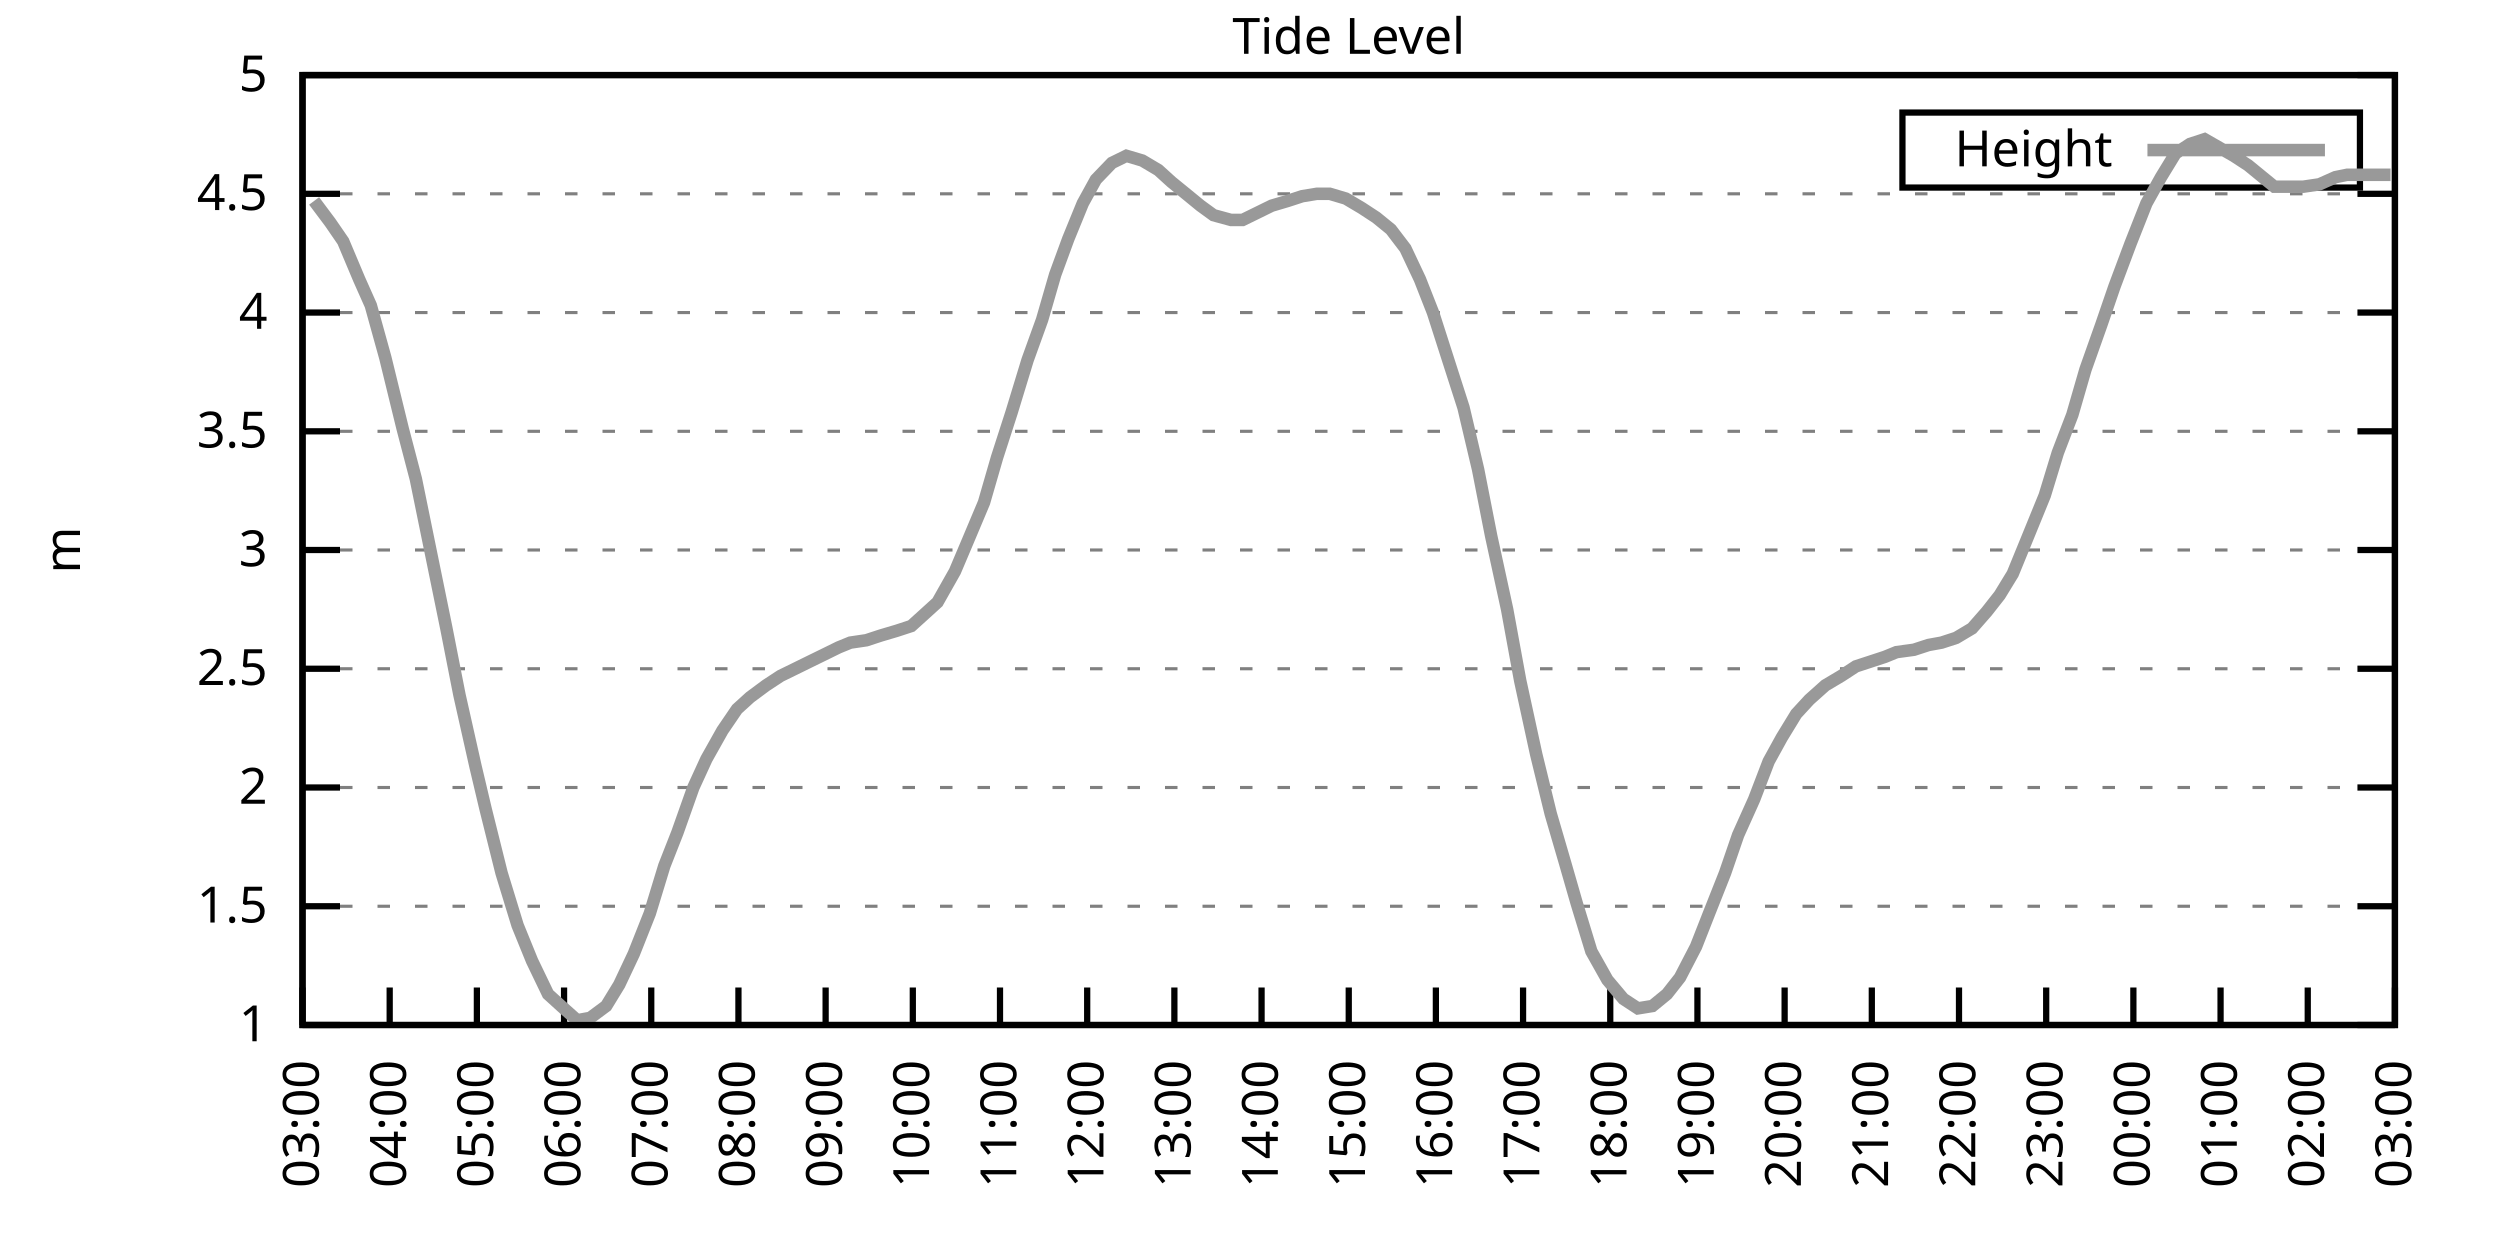
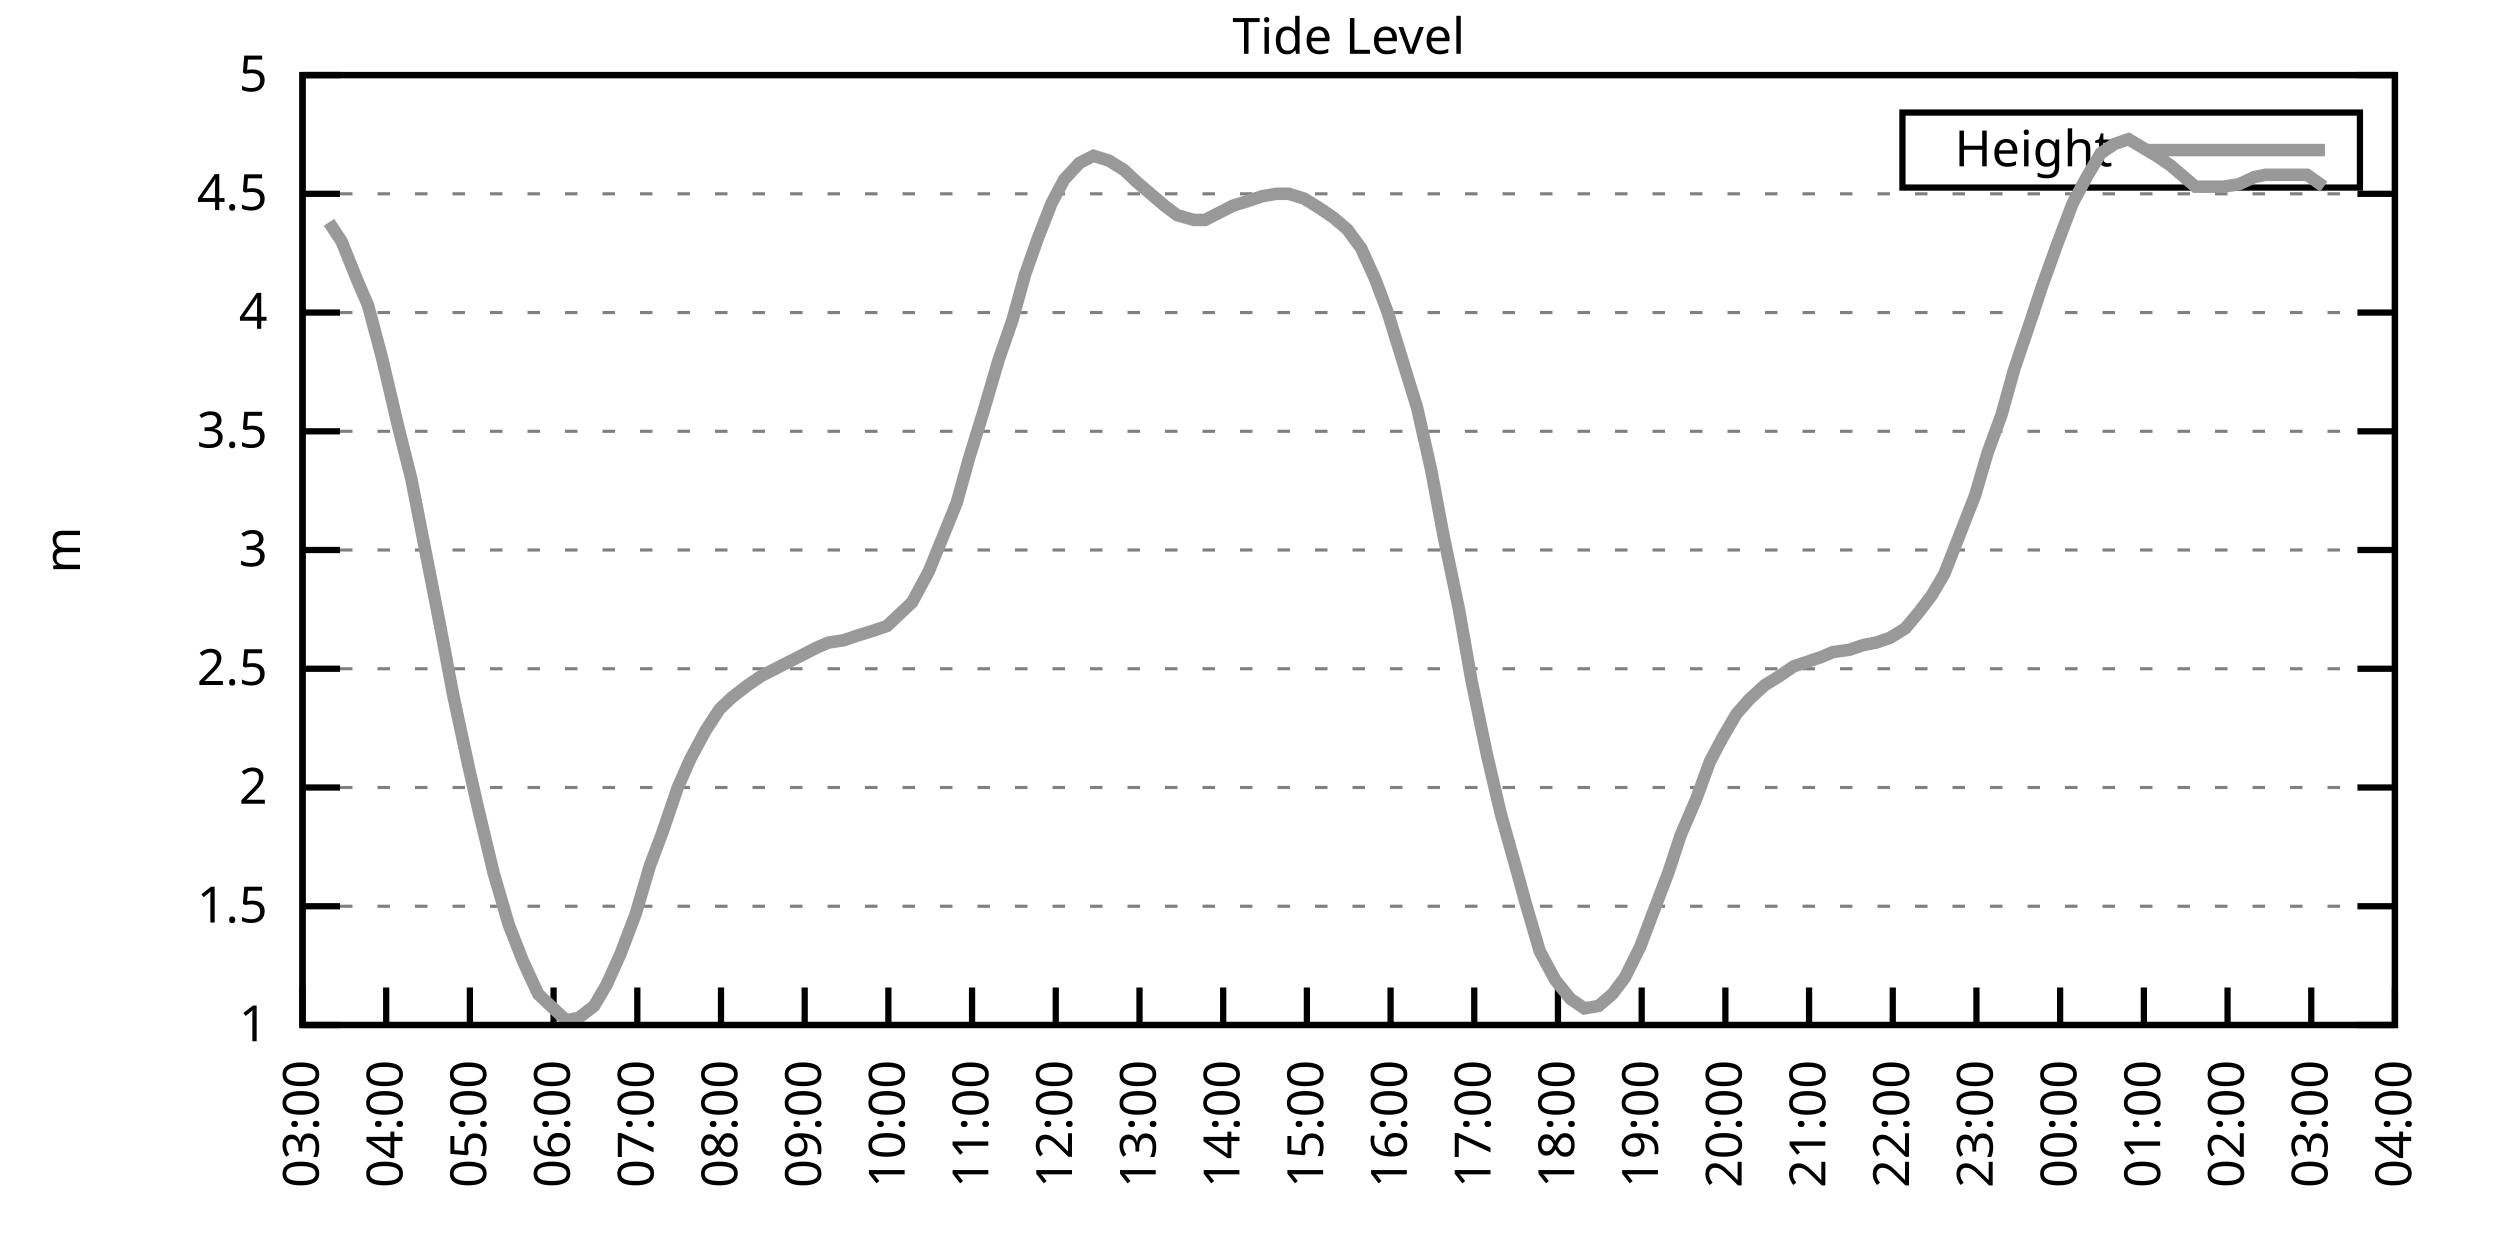
<svg xmlns="http://www.w3.org/2000/svg" xmlns:xlink="http://www.w3.org/1999/xlink" width="400" height="200" viewBox="0 0 400 200">
  <g id="gnuplot_canvas">
    <rect x="0" y="0" width="400" height="200" fill="none" />
    <defs>
      <circle id="gpDot" r="0.5" stroke-width="0.5" stroke="currentColor" />
      <path id="gpPt0" stroke-width="0.333" stroke="currentColor" d="M-1,0 h2 M0,-1 v2" />
      <path id="gpPt1" stroke-width="0.333" stroke="currentColor" d="M-1,-1 L1,1 M1,-1 L-1,1" />
      <path id="gpPt2" stroke-width="0.333" stroke="currentColor" d="M-1,0 L1,0 M0,-1 L0,1 M-1,-1 L1,1 M-1,1 L1,-1" />
      <rect id="gpPt3" stroke-width="0.333" stroke="currentColor" x="-1" y="-1" width="2" height="2" />
      <rect id="gpPt4" stroke-width="0.333" stroke="currentColor" fill="currentColor" x="-1" y="-1" width="2" height="2" />
      <circle id="gpPt5" stroke-width="0.333" stroke="currentColor" cx="0" cy="0" r="1" />
      <use xlink:href="#gpPt5" id="gpPt6" fill="currentColor" stroke="none" />
      <path id="gpPt7" stroke-width="0.333" stroke="currentColor" d="M0,-1.33 L-1.33,0.67 L1.33,0.67 z" />
      <use xlink:href="#gpPt7" id="gpPt8" fill="currentColor" stroke="none" />
      <use xlink:href="#gpPt7" id="gpPt9" stroke="currentColor" transform="rotate(180)" />
      <use xlink:href="#gpPt9" id="gpPt10" fill="currentColor" stroke="none" />
      <use xlink:href="#gpPt3" id="gpPt11" stroke="currentColor" transform="rotate(45)" />
      <use xlink:href="#gpPt11" id="gpPt12" fill="currentColor" stroke="none" />
      <path id="gpPt13" stroke-width="0.333" stroke="currentColor" d="M0,1.330 L1.265,0.411 L0.782,-1.067 L-0.782,-1.076 L-1.265,0.411 z" />
      <use xlink:href="#gpPt13" id="gpPt14" fill="currentColor" stroke="none" />
      <filter id="textbox" filterUnits="objectBoundingBox" x="0" y="0" height="1" width="1">
        <feFlood flood-color="white" flood-opacity="1" result="bgnd" />
        <feComposite in="SourceGraphic" in2="bgnd" operator="atop" />
      </filter>
      <filter id="greybox" filterUnits="objectBoundingBox" x="0" y="0" height="1" width="1">
        <feFlood flood-color="lightgrey" flood-opacity="1" result="grey" />
        <feComposite in="SourceGraphic" in2="grey" operator="atop" />
      </filter>
    </defs>
    <g fill="none" color="white" stroke="currentColor" stroke-width="1.00" stroke-linecap="butt" stroke-linejoin="miter">
</g>
    <g fill="none" color="black" stroke="currentColor" stroke-width="1.00" stroke-linecap="butt" stroke-linejoin="miter">
      <g stroke="none" shape-rendering="crispEdges">
        <polygon fill="rgb(255, 255, 255)" points="48.40,164.00 383.18,164.00 383.18,12.02 48.40,12.02 " />
      </g>
    </g>
    <g fill="none" color="black" stroke="currentColor" stroke-width="1.00" stroke-linecap="butt" stroke-linejoin="miter">
</g>
    <g fill="none" color="black" stroke="black" stroke-width="0.50" stroke-linecap="butt" stroke-linejoin="miter">
</g>
    <g fill="none" color="gray" stroke="currentColor" stroke-width="0.50" stroke-linecap="butt" stroke-linejoin="miter">
      <path stroke="gray" stroke-dasharray="2,4" class="gridline" d="M48.40,164.00 L383.19,164.00  " />
    </g>
    <g fill="none" color="gray" stroke="gray" stroke-width="1.00" stroke-linecap="butt" stroke-linejoin="miter">
</g>
    <g fill="none" color="black" stroke="currentColor" stroke-width="1.00" stroke-linecap="butt" stroke-linejoin="miter">
      <path stroke="black" d="M48.40,164.00 L54.40,164.00 M383.19,164.00 L377.19,164.00  " />
      <g transform="translate(42.80,166.60)" stroke="none" fill="black" font-family="Sans" font-size="8.00" text-anchor="end">
        <text>
          <tspan font-family="Sans"> 1</tspan>
        </text>
      </g>
    </g>
    <g fill="none" color="black" stroke="currentColor" stroke-width="1.00" stroke-linecap="butt" stroke-linejoin="miter">
</g>
    <g fill="none" color="black" stroke="black" stroke-width="0.50" stroke-linecap="butt" stroke-linejoin="miter">
</g>
    <g fill="none" color="gray" stroke="currentColor" stroke-width="0.50" stroke-linecap="butt" stroke-linejoin="miter">
      <path stroke="gray" stroke-dasharray="2,4" class="gridline" d="M48.40,145.00 L383.19,145.00  " />
    </g>
    <g fill="none" color="gray" stroke="gray" stroke-width="1.00" stroke-linecap="butt" stroke-linejoin="miter">
</g>
    <g fill="none" color="black" stroke="currentColor" stroke-width="1.00" stroke-linecap="butt" stroke-linejoin="miter">
      <path stroke="black" d="M48.40,145.00 L54.40,145.00 M383.19,145.00 L377.19,145.00  " />
      <g transform="translate(42.80,147.60)" stroke="none" fill="black" font-family="Sans" font-size="8.00" text-anchor="end">
        <text>
          <tspan font-family="Sans"> 1.5</tspan>
        </text>
      </g>
    </g>
    <g fill="none" color="black" stroke="currentColor" stroke-width="1.00" stroke-linecap="butt" stroke-linejoin="miter">
</g>
    <g fill="none" color="black" stroke="black" stroke-width="0.50" stroke-linecap="butt" stroke-linejoin="miter">
</g>
    <g fill="none" color="gray" stroke="currentColor" stroke-width="0.50" stroke-linecap="butt" stroke-linejoin="miter">
      <path stroke="gray" stroke-dasharray="2,4" class="gridline" d="M48.40,126.00 L383.19,126.00  " />
    </g>
    <g fill="none" color="gray" stroke="gray" stroke-width="1.00" stroke-linecap="butt" stroke-linejoin="miter">
</g>
    <g fill="none" color="black" stroke="currentColor" stroke-width="1.00" stroke-linecap="butt" stroke-linejoin="miter">
      <path stroke="black" d="M48.40,126.00 L54.40,126.00 M383.19,126.00 L377.19,126.00  " />
      <g transform="translate(42.80,128.60)" stroke="none" fill="black" font-family="Sans" font-size="8.00" text-anchor="end">
        <text>
          <tspan font-family="Sans"> 2</tspan>
        </text>
      </g>
    </g>
    <g fill="none" color="black" stroke="currentColor" stroke-width="1.00" stroke-linecap="butt" stroke-linejoin="miter">
</g>
    <g fill="none" color="black" stroke="black" stroke-width="0.50" stroke-linecap="butt" stroke-linejoin="miter">
</g>
    <g fill="none" color="gray" stroke="currentColor" stroke-width="0.50" stroke-linecap="butt" stroke-linejoin="miter">
      <path stroke="gray" stroke-dasharray="2,4" class="gridline" d="M48.40,107.00 L383.19,107.00  " />
    </g>
    <g fill="none" color="gray" stroke="gray" stroke-width="1.00" stroke-linecap="butt" stroke-linejoin="miter">
</g>
    <g fill="none" color="black" stroke="currentColor" stroke-width="1.00" stroke-linecap="butt" stroke-linejoin="miter">
      <path stroke="black" d="M48.40,107.00 L54.40,107.00 M383.19,107.00 L377.19,107.00  " />
      <g transform="translate(42.80,109.60)" stroke="none" fill="black" font-family="Sans" font-size="8.00" text-anchor="end">
        <text>
          <tspan font-family="Sans"> 2.5</tspan>
        </text>
      </g>
    </g>
    <g fill="none" color="black" stroke="currentColor" stroke-width="1.00" stroke-linecap="butt" stroke-linejoin="miter">
</g>
    <g fill="none" color="black" stroke="black" stroke-width="0.50" stroke-linecap="butt" stroke-linejoin="miter">
</g>
    <g fill="none" color="gray" stroke="currentColor" stroke-width="0.50" stroke-linecap="butt" stroke-linejoin="miter">
      <path stroke="gray" stroke-dasharray="2,4" class="gridline" d="M48.40,88.00 L383.19,88.00  " />
    </g>
    <g fill="none" color="gray" stroke="gray" stroke-width="1.00" stroke-linecap="butt" stroke-linejoin="miter">
</g>
    <g fill="none" color="black" stroke="currentColor" stroke-width="1.00" stroke-linecap="butt" stroke-linejoin="miter">
      <path stroke="black" d="M48.40,88.00 L54.40,88.00 M383.19,88.00 L377.19,88.00  " />
      <g transform="translate(42.80,90.60)" stroke="none" fill="black" font-family="Sans" font-size="8.00" text-anchor="end">
        <text>
          <tspan font-family="Sans"> 3</tspan>
        </text>
      </g>
    </g>
    <g fill="none" color="black" stroke="currentColor" stroke-width="1.00" stroke-linecap="butt" stroke-linejoin="miter">
</g>
    <g fill="none" color="black" stroke="black" stroke-width="0.50" stroke-linecap="butt" stroke-linejoin="miter">
</g>
    <g fill="none" color="gray" stroke="currentColor" stroke-width="0.50" stroke-linecap="butt" stroke-linejoin="miter">
      <path stroke="gray" stroke-dasharray="2,4" class="gridline" d="M48.40,69.01 L383.19,69.01  " />
    </g>
    <g fill="none" color="gray" stroke="gray" stroke-width="1.00" stroke-linecap="butt" stroke-linejoin="miter">
</g>
    <g fill="none" color="black" stroke="currentColor" stroke-width="1.00" stroke-linecap="butt" stroke-linejoin="miter">
      <path stroke="black" d="M48.40,69.01 L54.40,69.01 M383.19,69.01 L377.19,69.01  " />
      <g transform="translate(42.80,71.61)" stroke="none" fill="black" font-family="Sans" font-size="8.00" text-anchor="end">
        <text>
          <tspan font-family="Sans"> 3.5</tspan>
        </text>
      </g>
    </g>
    <g fill="none" color="black" stroke="currentColor" stroke-width="1.00" stroke-linecap="butt" stroke-linejoin="miter">
</g>
    <g fill="none" color="black" stroke="black" stroke-width="0.50" stroke-linecap="butt" stroke-linejoin="miter">
</g>
    <g fill="none" color="gray" stroke="currentColor" stroke-width="0.50" stroke-linecap="butt" stroke-linejoin="miter">
      <path stroke="gray" stroke-dasharray="2,4" class="gridline" d="M48.40,50.01 L383.19,50.01  " />
    </g>
    <g fill="none" color="gray" stroke="gray" stroke-width="1.00" stroke-linecap="butt" stroke-linejoin="miter">
</g>
    <g fill="none" color="black" stroke="currentColor" stroke-width="1.00" stroke-linecap="butt" stroke-linejoin="miter">
      <path stroke="black" d="M48.40,50.01 L54.40,50.01 M383.19,50.01 L377.19,50.01  " />
      <g transform="translate(42.80,52.61)" stroke="none" fill="black" font-family="Sans" font-size="8.00" text-anchor="end">
        <text>
          <tspan font-family="Sans"> 4</tspan>
        </text>
      </g>
    </g>
    <g fill="none" color="black" stroke="currentColor" stroke-width="1.00" stroke-linecap="butt" stroke-linejoin="miter">
</g>
    <g fill="none" color="black" stroke="black" stroke-width="0.50" stroke-linecap="butt" stroke-linejoin="miter">
</g>
    <g fill="none" color="gray" stroke="currentColor" stroke-width="0.50" stroke-linecap="butt" stroke-linejoin="miter">
      <path stroke="gray" stroke-dasharray="2,4" class="gridline" d="M48.40,31.01 L383.19,31.01  " />
    </g>
    <g fill="none" color="gray" stroke="gray" stroke-width="1.00" stroke-linecap="butt" stroke-linejoin="miter">
</g>
    <g fill="none" color="black" stroke="currentColor" stroke-width="1.00" stroke-linecap="butt" stroke-linejoin="miter">
      <path stroke="black" d="M48.40,31.01 L54.40,31.01 M383.19,31.01 L377.19,31.01  " />
      <g transform="translate(42.80,33.61)" stroke="none" fill="black" font-family="Sans" font-size="8.00" text-anchor="end">
        <text>
          <tspan font-family="Sans"> 4.5</tspan>
        </text>
      </g>
    </g>
    <g fill="none" color="black" stroke="currentColor" stroke-width="1.00" stroke-linecap="butt" stroke-linejoin="miter">
</g>
    <g fill="none" color="black" stroke="black" stroke-width="0.50" stroke-linecap="butt" stroke-linejoin="miter">
</g>
    <g fill="none" color="gray" stroke="currentColor" stroke-width="0.50" stroke-linecap="butt" stroke-linejoin="miter">
      <path stroke="gray" stroke-dasharray="2,4" class="gridline" d="M48.40,12.01 L383.19,12.01  " />
    </g>
    <g fill="none" color="gray" stroke="gray" stroke-width="1.00" stroke-linecap="butt" stroke-linejoin="miter">
</g>
    <g fill="none" color="black" stroke="currentColor" stroke-width="1.00" stroke-linecap="butt" stroke-linejoin="miter">
      <path stroke="black" d="M48.40,12.01 L54.40,12.01 M383.19,12.01 L377.19,12.01  " />
      <g transform="translate(42.80,14.61)" stroke="none" fill="black" font-family="Sans" font-size="8.00" text-anchor="end">
        <text>
          <tspan font-family="Sans"> 5</tspan>
        </text>
      </g>
    </g>
    <g fill="none" color="black" stroke="currentColor" stroke-width="1.00" stroke-linecap="butt" stroke-linejoin="miter">
      <path stroke="black" d="M48.40,164.00 L48.40,158.00  " />
      <g transform="translate(51.00,169.60) rotate(270.00)" stroke="none" fill="black" font-family="Sans" font-size="8.00" text-anchor="end">
        <text>
          <tspan font-family="Sans">03:00</tspan>
        </text>
      </g>
    </g>
    <g fill="none" color="black" stroke="currentColor" stroke-width="1.00" stroke-linecap="butt" stroke-linejoin="miter">
-       <path stroke="black" d="M62.35,164.00 L62.35,158.00  " />
-       <g transform="translate(64.95,169.60) rotate(270.00)" stroke="none" fill="black" font-family="Sans" font-size="8.00" text-anchor="end">
+       <path stroke="black" d="M61.79,164.00 L61.79,158.00  " />
+       <g transform="translate(64.39,169.60) rotate(270.00)" stroke="none" fill="black" font-family="Sans" font-size="8.00" text-anchor="end">
        <text>
          <tspan font-family="Sans">04:00</tspan>
        </text>
      </g>
    </g>
    <g fill="none" color="black" stroke="currentColor" stroke-width="1.00" stroke-linecap="butt" stroke-linejoin="miter">
-       <path stroke="black" d="M76.30,164.00 L76.30,158.00  " />
-       <g transform="translate(78.90,169.60) rotate(270.00)" stroke="none" fill="black" font-family="Sans" font-size="8.00" text-anchor="end">
+       <path stroke="black" d="M75.18,164.00 L75.18,158.00  " />
+       <g transform="translate(77.78,169.60) rotate(270.00)" stroke="none" fill="black" font-family="Sans" font-size="8.00" text-anchor="end">
        <text>
          <tspan font-family="Sans">05:00</tspan>
        </text>
      </g>
    </g>
    <g fill="none" color="black" stroke="currentColor" stroke-width="1.00" stroke-linecap="butt" stroke-linejoin="miter">
-       <path stroke="black" d="M90.25,164.00 L90.25,158.00  " />
-       <g transform="translate(92.85,169.60) rotate(270.00)" stroke="none" fill="black" font-family="Sans" font-size="8.00" text-anchor="end">
+       <path stroke="black" d="M88.57,164.00 L88.57,158.00  " />
+       <g transform="translate(91.17,169.60) rotate(270.00)" stroke="none" fill="black" font-family="Sans" font-size="8.00" text-anchor="end">
        <text>
          <tspan font-family="Sans">06:00</tspan>
        </text>
      </g>
    </g>
    <g fill="none" color="black" stroke="currentColor" stroke-width="1.00" stroke-linecap="butt" stroke-linejoin="miter">
-       <path stroke="black" d="M104.20,164.00 L104.20,158.00  " />
-       <g transform="translate(106.80,169.60) rotate(270.00)" stroke="none" fill="black" font-family="Sans" font-size="8.00" text-anchor="end">
+       <path stroke="black" d="M101.97,164.00 L101.97,158.00  " />
+       <g transform="translate(104.57,169.60) rotate(270.00)" stroke="none" fill="black" font-family="Sans" font-size="8.00" text-anchor="end">
        <text>
          <tspan font-family="Sans">07:00</tspan>
        </text>
      </g>
    </g>
    <g fill="none" color="black" stroke="currentColor" stroke-width="1.00" stroke-linecap="butt" stroke-linejoin="miter">
-       <path stroke="black" d="M118.15,164.00 L118.15,158.00  " />
-       <g transform="translate(120.75,169.60) rotate(270.00)" stroke="none" fill="black" font-family="Sans" font-size="8.00" text-anchor="end">
+       <path stroke="black" d="M115.36,164.00 L115.36,158.00  " />
+       <g transform="translate(117.96,169.60) rotate(270.00)" stroke="none" fill="black" font-family="Sans" font-size="8.00" text-anchor="end">
        <text>
          <tspan font-family="Sans">08:00</tspan>
        </text>
      </g>
    </g>
    <g fill="none" color="black" stroke="currentColor" stroke-width="1.00" stroke-linecap="butt" stroke-linejoin="miter">
-       <path stroke="black" d="M132.10,164.00 L132.10,158.00  " />
-       <g transform="translate(134.70,169.60) rotate(270.00)" stroke="none" fill="black" font-family="Sans" font-size="8.00" text-anchor="end">
+       <path stroke="black" d="M128.75,164.00 L128.75,158.00  " />
+       <g transform="translate(131.35,169.60) rotate(270.00)" stroke="none" fill="black" font-family="Sans" font-size="8.00" text-anchor="end">
        <text>
          <tspan font-family="Sans">09:00</tspan>
        </text>
      </g>
    </g>
    <g fill="none" color="black" stroke="currentColor" stroke-width="1.00" stroke-linecap="butt" stroke-linejoin="miter">
-       <path stroke="black" d="M146.05,164.00 L146.05,158.00  " />
-       <g transform="translate(148.65,169.60) rotate(270.00)" stroke="none" fill="black" font-family="Sans" font-size="8.00" text-anchor="end">
+       <path stroke="black" d="M142.14,164.00 L142.14,158.00  " />
+       <g transform="translate(144.74,169.60) rotate(270.00)" stroke="none" fill="black" font-family="Sans" font-size="8.00" text-anchor="end">
        <text>
          <tspan font-family="Sans">10:00</tspan>
        </text>
      </g>
    </g>
    <g fill="none" color="black" stroke="currentColor" stroke-width="1.00" stroke-linecap="butt" stroke-linejoin="miter">
-       <path stroke="black" d="M160.00,164.00 L160.00,158.00  " />
-       <g transform="translate(162.60,169.60) rotate(270.00)" stroke="none" fill="black" font-family="Sans" font-size="8.00" text-anchor="end">
+       <path stroke="black" d="M155.53,164.00 L155.53,158.00  " />
+       <g transform="translate(158.13,169.60) rotate(270.00)" stroke="none" fill="black" font-family="Sans" font-size="8.00" text-anchor="end">
        <text>
          <tspan font-family="Sans">11:00</tspan>
        </text>
      </g>
    </g>
    <g fill="none" color="black" stroke="currentColor" stroke-width="1.00" stroke-linecap="butt" stroke-linejoin="miter">
-       <path stroke="black" d="M173.95,164.00 L173.95,158.00  " />
-       <g transform="translate(176.55,169.60) rotate(270.00)" stroke="none" fill="black" font-family="Sans" font-size="8.00" text-anchor="end">
+       <path stroke="black" d="M168.92,164.00 L168.92,158.00  " />
+       <g transform="translate(171.52,169.60) rotate(270.00)" stroke="none" fill="black" font-family="Sans" font-size="8.00" text-anchor="end">
        <text>
          <tspan font-family="Sans">12:00</tspan>
        </text>
      </g>
    </g>
    <g fill="none" color="black" stroke="currentColor" stroke-width="1.00" stroke-linecap="butt" stroke-linejoin="miter">
-       <path stroke="black" d="M187.90,164.00 L187.90,158.00  " />
-       <g transform="translate(190.50,169.60) rotate(270.00)" stroke="none" fill="black" font-family="Sans" font-size="8.00" text-anchor="end">
+       <path stroke="black" d="M182.32,164.00 L182.32,158.00  " />
+       <g transform="translate(184.92,169.60) rotate(270.00)" stroke="none" fill="black" font-family="Sans" font-size="8.00" text-anchor="end">
        <text>
          <tspan font-family="Sans">13:00</tspan>
        </text>
      </g>
    </g>
    <g fill="none" color="black" stroke="currentColor" stroke-width="1.00" stroke-linecap="butt" stroke-linejoin="miter">
-       <path stroke="black" d="M201.85,164.00 L201.85,158.00  " />
-       <g transform="translate(204.45,169.60) rotate(270.00)" stroke="none" fill="black" font-family="Sans" font-size="8.00" text-anchor="end">
+       <path stroke="black" d="M195.71,164.00 L195.71,158.00  " />
+       <g transform="translate(198.31,169.60) rotate(270.00)" stroke="none" fill="black" font-family="Sans" font-size="8.00" text-anchor="end">
        <text>
          <tspan font-family="Sans">14:00</tspan>
        </text>
      </g>
    </g>
    <g fill="none" color="black" stroke="currentColor" stroke-width="1.00" stroke-linecap="butt" stroke-linejoin="miter">
-       <path stroke="black" d="M215.80,164.00 L215.80,158.00  " />
-       <g transform="translate(218.40,169.60) rotate(270.00)" stroke="none" fill="black" font-family="Sans" font-size="8.00" text-anchor="end">
+       <path stroke="black" d="M209.10,164.00 L209.10,158.00  " />
+       <g transform="translate(211.70,169.60) rotate(270.00)" stroke="none" fill="black" font-family="Sans" font-size="8.00" text-anchor="end">
        <text>
          <tspan font-family="Sans">15:00</tspan>
        </text>
      </g>
    </g>
    <g fill="none" color="black" stroke="currentColor" stroke-width="1.00" stroke-linecap="butt" stroke-linejoin="miter">
-       <path stroke="black" d="M229.74,164.00 L229.74,158.00  " />
-       <g transform="translate(232.34,169.60) rotate(270.00)" stroke="none" fill="black" font-family="Sans" font-size="8.00" text-anchor="end">
+       <path stroke="black" d="M222.49,164.00 L222.49,158.00  " />
+       <g transform="translate(225.09,169.60) rotate(270.00)" stroke="none" fill="black" font-family="Sans" font-size="8.00" text-anchor="end">
        <text>
          <tspan font-family="Sans">16:00</tspan>
        </text>
      </g>
    </g>
    <g fill="none" color="black" stroke="currentColor" stroke-width="1.00" stroke-linecap="butt" stroke-linejoin="miter">
-       <path stroke="black" d="M243.69,164.00 L243.69,158.00  " />
-       <g transform="translate(246.29,169.60) rotate(270.00)" stroke="none" fill="black" font-family="Sans" font-size="8.00" text-anchor="end">
+       <path stroke="black" d="M235.88,164.00 L235.88,158.00  " />
+       <g transform="translate(238.48,169.60) rotate(270.00)" stroke="none" fill="black" font-family="Sans" font-size="8.00" text-anchor="end">
        <text>
          <tspan font-family="Sans">17:00</tspan>
        </text>
      </g>
    </g>
    <g fill="none" color="black" stroke="currentColor" stroke-width="1.00" stroke-linecap="butt" stroke-linejoin="miter">
-       <path stroke="black" d="M257.64,164.00 L257.64,158.00  " />
-       <g transform="translate(260.24,169.60) rotate(270.00)" stroke="none" fill="black" font-family="Sans" font-size="8.00" text-anchor="end">
+       <path stroke="black" d="M249.27,164.00 L249.27,158.00  " />
+       <g transform="translate(251.87,169.60) rotate(270.00)" stroke="none" fill="black" font-family="Sans" font-size="8.00" text-anchor="end">
        <text>
          <tspan font-family="Sans">18:00</tspan>
        </text>
      </g>
    </g>
    <g fill="none" color="black" stroke="currentColor" stroke-width="1.00" stroke-linecap="butt" stroke-linejoin="miter">
-       <path stroke="black" d="M271.59,164.00 L271.59,158.00  " />
-       <g transform="translate(274.19,169.60) rotate(270.00)" stroke="none" fill="black" font-family="Sans" font-size="8.00" text-anchor="end">
+       <path stroke="black" d="M262.67,164.00 L262.67,158.00  " />
+       <g transform="translate(265.27,169.60) rotate(270.00)" stroke="none" fill="black" font-family="Sans" font-size="8.00" text-anchor="end">
        <text>
          <tspan font-family="Sans">19:00</tspan>
        </text>
      </g>
    </g>
    <g fill="none" color="black" stroke="currentColor" stroke-width="1.00" stroke-linecap="butt" stroke-linejoin="miter">
-       <path stroke="black" d="M285.54,164.00 L285.54,158.00  " />
-       <g transform="translate(288.14,169.60) rotate(270.00)" stroke="none" fill="black" font-family="Sans" font-size="8.00" text-anchor="end">
+       <path stroke="black" d="M276.06,164.00 L276.06,158.00  " />
+       <g transform="translate(278.66,169.60) rotate(270.00)" stroke="none" fill="black" font-family="Sans" font-size="8.00" text-anchor="end">
        <text>
          <tspan font-family="Sans">20:00</tspan>
        </text>
      </g>
    </g>
    <g fill="none" color="black" stroke="currentColor" stroke-width="1.00" stroke-linecap="butt" stroke-linejoin="miter">
-       <path stroke="black" d="M299.49,164.00 L299.49,158.00  " />
-       <g transform="translate(302.09,169.60) rotate(270.00)" stroke="none" fill="black" font-family="Sans" font-size="8.00" text-anchor="end">
+       <path stroke="black" d="M289.45,164.00 L289.45,158.00  " />
+       <g transform="translate(292.05,169.60) rotate(270.00)" stroke="none" fill="black" font-family="Sans" font-size="8.00" text-anchor="end">
        <text>
          <tspan font-family="Sans">21:00</tspan>
        </text>
      </g>
    </g>
    <g fill="none" color="black" stroke="currentColor" stroke-width="1.00" stroke-linecap="butt" stroke-linejoin="miter">
-       <path stroke="black" d="M313.44,164.00 L313.44,158.00  " />
-       <g transform="translate(316.04,169.60) rotate(270.00)" stroke="none" fill="black" font-family="Sans" font-size="8.00" text-anchor="end">
+       <path stroke="black" d="M302.84,164.00 L302.84,158.00  " />
+       <g transform="translate(305.44,169.60) rotate(270.00)" stroke="none" fill="black" font-family="Sans" font-size="8.00" text-anchor="end">
        <text>
          <tspan font-family="Sans">22:00</tspan>
        </text>
      </g>
    </g>
    <g fill="none" color="black" stroke="currentColor" stroke-width="1.00" stroke-linecap="butt" stroke-linejoin="miter">
-       <path stroke="black" d="M327.39,164.00 L327.39,158.00  " />
-       <g transform="translate(329.99,169.60) rotate(270.00)" stroke="none" fill="black" font-family="Sans" font-size="8.00" text-anchor="end">
+       <path stroke="black" d="M316.23,164.00 L316.23,158.00  " />
+       <g transform="translate(318.83,169.60) rotate(270.00)" stroke="none" fill="black" font-family="Sans" font-size="8.00" text-anchor="end">
        <text>
          <tspan font-family="Sans">23:00</tspan>
        </text>
      </g>
    </g>
    <g fill="none" color="black" stroke="currentColor" stroke-width="1.00" stroke-linecap="butt" stroke-linejoin="miter">
-       <path stroke="black" d="M341.34,164.00 L341.34,158.00  " />
-       <g transform="translate(343.94,169.60) rotate(270.00)" stroke="none" fill="black" font-family="Sans" font-size="8.00" text-anchor="end">
+       <path stroke="black" d="M329.62,164.00 L329.62,158.00  " />
+       <g transform="translate(332.22,169.60) rotate(270.00)" stroke="none" fill="black" font-family="Sans" font-size="8.00" text-anchor="end">
        <text>
          <tspan font-family="Sans">00:00</tspan>
        </text>
      </g>
    </g>
    <g fill="none" color="black" stroke="currentColor" stroke-width="1.00" stroke-linecap="butt" stroke-linejoin="miter">
-       <path stroke="black" d="M355.29,164.00 L355.29,158.00  " />
-       <g transform="translate(357.89,169.60) rotate(270.00)" stroke="none" fill="black" font-family="Sans" font-size="8.00" text-anchor="end">
+       <path stroke="black" d="M343.02,164.00 L343.02,158.00  " />
+       <g transform="translate(345.62,169.60) rotate(270.00)" stroke="none" fill="black" font-family="Sans" font-size="8.00" text-anchor="end">
        <text>
          <tspan font-family="Sans">01:00</tspan>
        </text>
      </g>
    </g>
    <g fill="none" color="black" stroke="currentColor" stroke-width="1.00" stroke-linecap="butt" stroke-linejoin="miter">
-       <path stroke="black" d="M369.24,164.00 L369.24,158.00  " />
-       <g transform="translate(371.84,169.60) rotate(270.00)" stroke="none" fill="black" font-family="Sans" font-size="8.00" text-anchor="end">
+       <path stroke="black" d="M356.41,164.00 L356.41,158.00  " />
+       <g transform="translate(359.01,169.60) rotate(270.00)" stroke="none" fill="black" font-family="Sans" font-size="8.00" text-anchor="end">
        <text>
          <tspan font-family="Sans">02:00</tspan>
+         </text>
+       </g>
+     </g>
+     <g fill="none" color="black" stroke="currentColor" stroke-width="1.00" stroke-linecap="butt" stroke-linejoin="miter">
+       <path stroke="black" d="M369.80,164.00 L369.80,158.00  " />
+       <g transform="translate(372.40,169.60) rotate(270.00)" stroke="none" fill="black" font-family="Sans" font-size="8.00" text-anchor="end">
+         <text>
+           <tspan font-family="Sans">03:00</tspan>
        </text>
      </g>
    </g>
    <g fill="none" color="black" stroke="currentColor" stroke-width="1.00" stroke-linecap="butt" stroke-linejoin="miter">
      <path stroke="black" d="M383.19,164.00 L383.19,158.00  " />
      <g transform="translate(385.79,169.60) rotate(270.00)" stroke="none" fill="black" font-family="Sans" font-size="8.00" text-anchor="end">
        <text>
-           <tspan font-family="Sans">03:00</tspan>
+           <tspan font-family="Sans">04:00</tspan>
        </text>
      </g>
    </g>
    <g fill="none" color="black" stroke="currentColor" stroke-width="1.00" stroke-linecap="butt" stroke-linejoin="miter">
</g>
    <g fill="none" color="black" stroke="currentColor" stroke-width="1.00" stroke-linecap="butt" stroke-linejoin="miter">
      <path stroke="black" d="M48.40,12.01 L48.40,164.00 L383.19,164.00 L383.19,12.01 L48.40,12.01 Z  " />
    </g>
    <g fill="none" color="black" stroke="currentColor" stroke-width="1.00" stroke-linecap="butt" stroke-linejoin="miter">
</g>
    <g fill="none" color="black" stroke="currentColor" stroke-width="1.00" stroke-linecap="butt" stroke-linejoin="miter">
      <path stroke="black" d="M304.39,30.01 L304.39,18.01 L377.59,18.01 L377.59,30.01 L304.39,30.01 Z  " />
    </g>
    <g id="Tide_level_plot_1">
      <g fill="none" color="white" stroke="black" stroke-width="2.00" stroke-linecap="butt" stroke-linejoin="miter">
</g>
      <g fill="none" color="black" stroke="currentColor" stroke-width="2.00" stroke-linecap="butt" stroke-linejoin="miter">
        <g transform="translate(337.99,26.61)" stroke="none" fill="black" font-family="Sans" font-size="8.00" text-anchor="end">
          <text>
            <tspan font-family="Sans">Height</tspan>
          </text>
        </g>
      </g>
      <g fill="none" color="black" stroke="currentColor" stroke-width="2.00" stroke-linecap="butt" stroke-linejoin="miter">
-         <path stroke="rgb(153, 153, 153)" d="M343.59,24.01 L371.99,24.01 M50.26,32.15 L52.82,35.57 L54.91,38.61 L57.47,44.69 L59.33,48.87 L61.65,57.23   L64.44,68.63 L66.53,76.61 L69.09,89.14 L71.42,100.54 L73.51,111.18 L76.07,122.58 L77.69,129.42 L80.25,139.68   L82.81,148.04 L85.13,153.74 L87.69,159.06 L89.78,160.96 L92.34,163.24 L94.43,162.86 L96.99,160.96 L99.08,157.54   L101.41,152.60 L103.97,146.14 L106.29,138.54 L108.38,133.22 L110.94,126.00 L113.03,121.44 L115.59,116.88 L117.92,113.46   L120.01,111.56 L122.57,109.66 L124.89,108.14 L127.22,107.00 L129.54,105.86 L131.87,104.72 L134.19,103.58 L136.05,102.82   L138.61,102.44 L140.93,101.68 L143.49,100.92 L145.81,100.16 L147.91,98.26 L150.00,96.36 L152.79,91.42 L154.88,86.49   L157.44,80.41 L159.53,73.19 L161.86,65.97 L164.41,57.61 L166.74,51.15 L168.83,43.93 L170.92,38.23 L173.25,32.53   L175.34,28.73 L177.90,26.07 L180.22,24.93 L182.78,25.69 L185.34,27.21 L187.43,29.11 L189.76,31.01 L192.08,32.91   L194.17,34.43 L196.96,35.19 L198.82,35.19 L201.15,34.05 L203.47,32.91 L206.03,32.15 L208.36,31.39 L210.68,31.01   L212.77,31.01 L215.33,31.77 L217.89,33.29 L220.21,34.81 L222.54,36.71 L224.86,39.75 L227.19,44.69 L229.28,50.01   L231.84,57.99 L234.16,65.21 L236.49,75.09 L238.58,85.73 L241.14,97.50 L243.23,108.90 L245.79,120.68 L248.11,130.18   L250.44,138.16 L252.30,144.62 L254.62,152.22 L257.18,156.78 L259.74,159.82 L262.06,161.34 L264.39,160.96 L266.71,159.06   L268.80,156.40 L271.36,151.46 L273.45,146.14 L276.01,139.68 L278.10,133.60 L280.66,127.90 L282.99,121.82 L285.08,118.02   L287.40,114.22 L289.50,111.94 L292.05,109.66 L294.61,108.14 L296.94,106.62 L299.26,105.86 L301.58,105.10 L303.44,104.34   L306.23,103.96 L308.56,103.20 L310.65,102.82 L312.98,102.06 L315.53,100.54 L317.86,97.88 L319.95,95.22 L322.04,91.80   L324.37,86.11 L327.16,79.27 L329.25,72.43 L331.58,66.35 L333.67,59.13 L336.23,51.91 L338.32,45.83 L340.88,38.99   L343.43,32.53 L345.76,28.35 L348.08,24.55 L350.41,23.03 L352.73,22.27 L357.38,24.93 L359.71,26.45 L362.03,28.35   L363.89,29.87 L365.75,29.87 L368.54,29.87 L371.10,29.49 L373.66,28.35 L375.52,27.97 L378.08,27.97 L380.63,27.97   L382.49,27.97  " />
+         <path stroke="rgb(153, 153, 153)" d="M343.59,24.01 L371.99,24.01 M52.64,35.57 L54.65,38.61 L57.10,44.69 L58.89,48.87 L61.12,57.23 L63.80,68.63   L65.81,76.61 L68.26,89.14 L70.50,100.54 L72.50,111.18 L74.96,122.58 L76.52,129.42 L78.98,139.68 L81.43,148.04   L83.66,153.74 L86.12,159.06 L88.13,160.96 L90.58,163.24 L92.59,162.86 L95.05,160.96 L97.06,157.54 L99.29,152.60   L101.74,146.14 L103.98,138.54 L105.98,133.22 L108.44,126.00 L110.45,121.44 L112.90,116.88 L115.13,113.46 L117.14,111.56   L119.60,109.66 L121.83,108.14 L124.06,107.00 L126.29,105.86 L128.53,104.72 L130.76,103.58 L132.54,102.82 L135.00,102.44   L137.23,101.68 L139.69,100.92 L141.92,100.16 L143.93,98.26 L145.94,96.36 L148.61,91.42 L150.62,86.49 L153.08,80.41   L155.09,73.19 L157.32,65.97 L159.77,57.61 L162.01,51.15 L164.01,43.93 L166.02,38.23 L168.25,32.53 L170.26,28.73   L172.72,26.07 L174.95,24.93 L177.41,25.69 L179.86,27.21 L181.87,29.11 L184.10,31.01 L186.33,32.91 L188.34,34.43   L191.02,35.19 L192.81,35.19 L195.04,34.05 L197.27,32.91 L199.73,32.15 L201.96,31.39 L204.19,31.01 L206.20,31.01   L208.65,31.77 L211.11,33.29 L213.34,34.81 L215.57,36.71 L217.80,39.75 L220.04,44.69 L222.04,50.01 L224.50,57.99   L226.73,65.21 L228.96,75.09 L230.97,85.73 L233.43,97.50 L235.44,108.90 L237.89,120.68 L240.12,130.18 L242.36,138.16   L244.14,144.62 L246.37,152.22 L248.83,156.78 L251.28,159.82 L253.51,161.34 L255.75,160.96 L257.98,159.06 L259.99,156.40   L262.44,151.46 L264.45,146.14 L266.91,139.68 L268.92,133.60 L271.37,127.90 L273.60,121.82 L275.61,118.02 L277.84,114.22   L279.85,111.94 L282.31,109.66 L284.76,108.14 L286.99,106.62 L289.23,105.86 L291.46,105.10 L293.24,104.34 L295.92,103.96   L298.15,103.20 L300.16,102.82 L302.39,102.06 L304.85,100.54 L307.08,97.88 L309.09,95.22 L311.10,91.80 L313.33,86.11   L316.01,79.27 L318.02,72.43 L320.25,66.35 L322.26,59.13 L324.71,51.91 L326.72,45.83 L329.18,38.99 L331.63,32.53   L333.86,28.35 L336.10,24.55 L338.33,23.03 L340.56,22.27 L345.02,24.93 L347.26,26.45 L349.49,28.35 L351.27,29.87   L353.06,29.87 L355.74,29.87 L358.19,29.49 L360.65,28.35 L362.43,27.97 L364.89,27.97 L367.34,27.97 L369.13,27.97   L371.81,29.87  " />
      </g>
    </g>
    <g fill="none" color="black" stroke="currentColor" stroke-width="2.00" stroke-linecap="butt" stroke-linejoin="miter">
</g>
    <g fill="none" color="black" stroke="black" stroke-width="1.00" stroke-linecap="butt" stroke-linejoin="miter">
</g>
    <g fill="none" color="black" stroke="currentColor" stroke-width="1.00" stroke-linecap="butt" stroke-linejoin="miter">
      <path stroke="black" d="M48.40,12.01 L48.40,164.00 L383.19,164.00 L383.19,12.01 L48.40,12.01 Z  " />
      <g transform="translate(12.80,88.01) rotate(270.00)" stroke="none" fill="black" font-family="Sans" font-size="8.00" text-anchor="middle">
        <text>
          <tspan font-family="Sans">m</tspan>
        </text>
      </g>
    </g>
    <g fill="none" color="black" stroke="currentColor" stroke-width="1.00" stroke-linecap="butt" stroke-linejoin="miter">
</g>
    <g fill="none" color="black" stroke="currentColor" stroke-width="1.00" stroke-linecap="butt" stroke-linejoin="miter">
      <g transform="translate(215.79,8.61)" stroke="none" fill="black" font-family="Sans" font-size="8.00" text-anchor="middle">
        <text>
          <tspan font-family="Sans">Tide Level</tspan>
        </text>
      </g>
    </g>
    <g fill="none" color="black" stroke="currentColor" stroke-width="1.00" stroke-linecap="butt" stroke-linejoin="miter">
</g>
  </g>
</svg>
